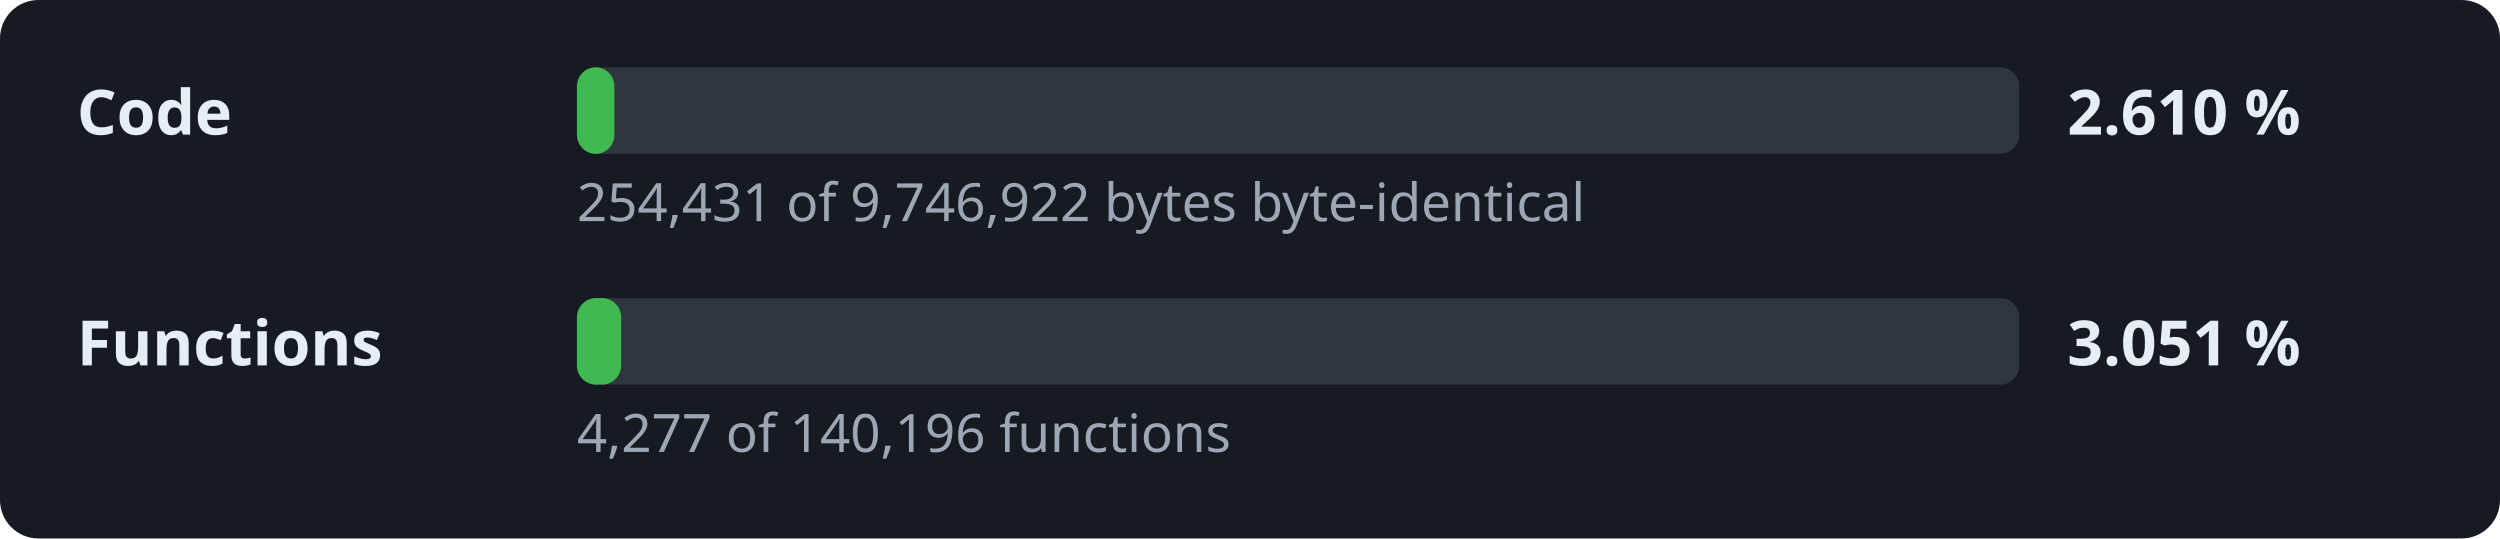
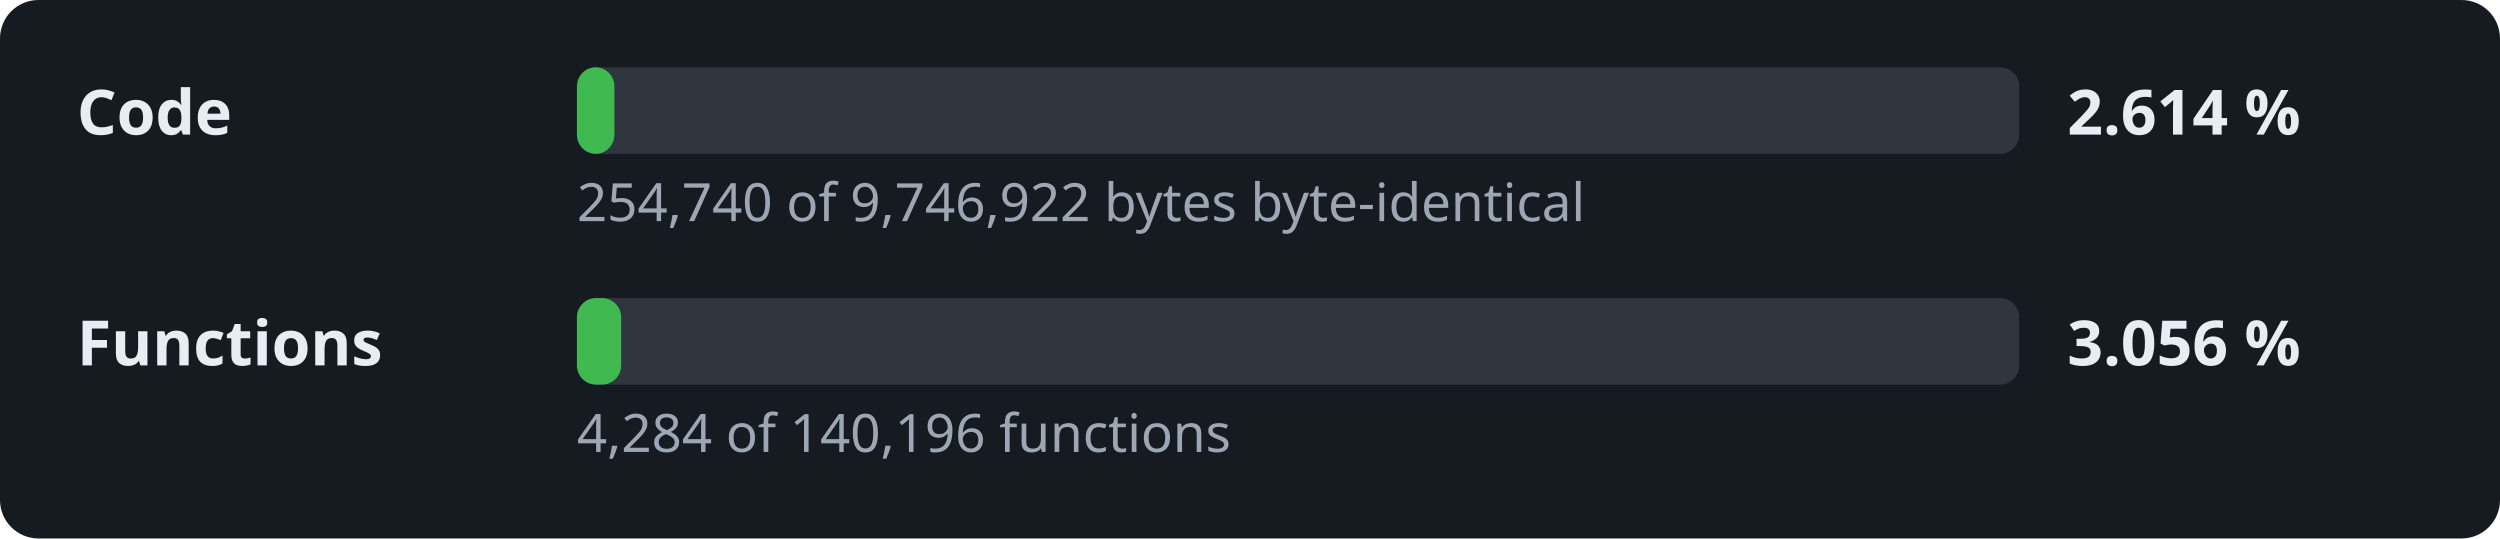
- <svg xmlns="http://www.w3.org/2000/svg" width="520" height="112" viewBox="0 0 520 112" role="img" aria-label="Decompilation progress: 2.610 % of the code">
+ <svg xmlns="http://www.w3.org/2000/svg" width="520" height="112" viewBox="0 0 520 112" role="img" aria-label="Decompilation progress: 2.614 % of the code">
  <style>.l,.v{font:600 13px sans-serif;fill:#e6edf3}.d{font:11px sans-serif;fill:#9da7b3}.t{fill:#30363d}.f{fill:#3fb950}</style>
  <rect width="520" height="112" rx="8" fill="#161b22" />
  <text x="16" y="28" class="l">Code</text>
  <rect x="120" y="14" width="300" height="18" rx="4" class="t" />
  <rect x="120" y="14" width="7.8" height="18" rx="4" class="f" />
-   <text x="430" y="28" class="v">2.610 %</text>
-   <text x="120" y="46" class="d">254,431 of 9,746,922 bytes byte-identical</text>
+   <text x="430" y="28" class="v">2.614 %</text>
+   <text x="120" y="46" class="d">254,740 of 9,746,922 bytes byte-identical</text>
  <text x="16" y="76" class="l">Functions</text>
  <rect x="120" y="62" width="300" height="18" rx="4" class="t" />
  <rect x="120" y="62" width="9.2" height="18" rx="4" class="f" />
-   <text x="430" y="76" class="v">3.051 %</text>
-   <text x="120" y="94" class="d">4,277 of 140,196 functions</text>
+   <text x="430" y="76" class="v">3.056 %</text>
+   <text x="120" y="94" class="d">4,284 of 140,196 functions</text>
</svg>
